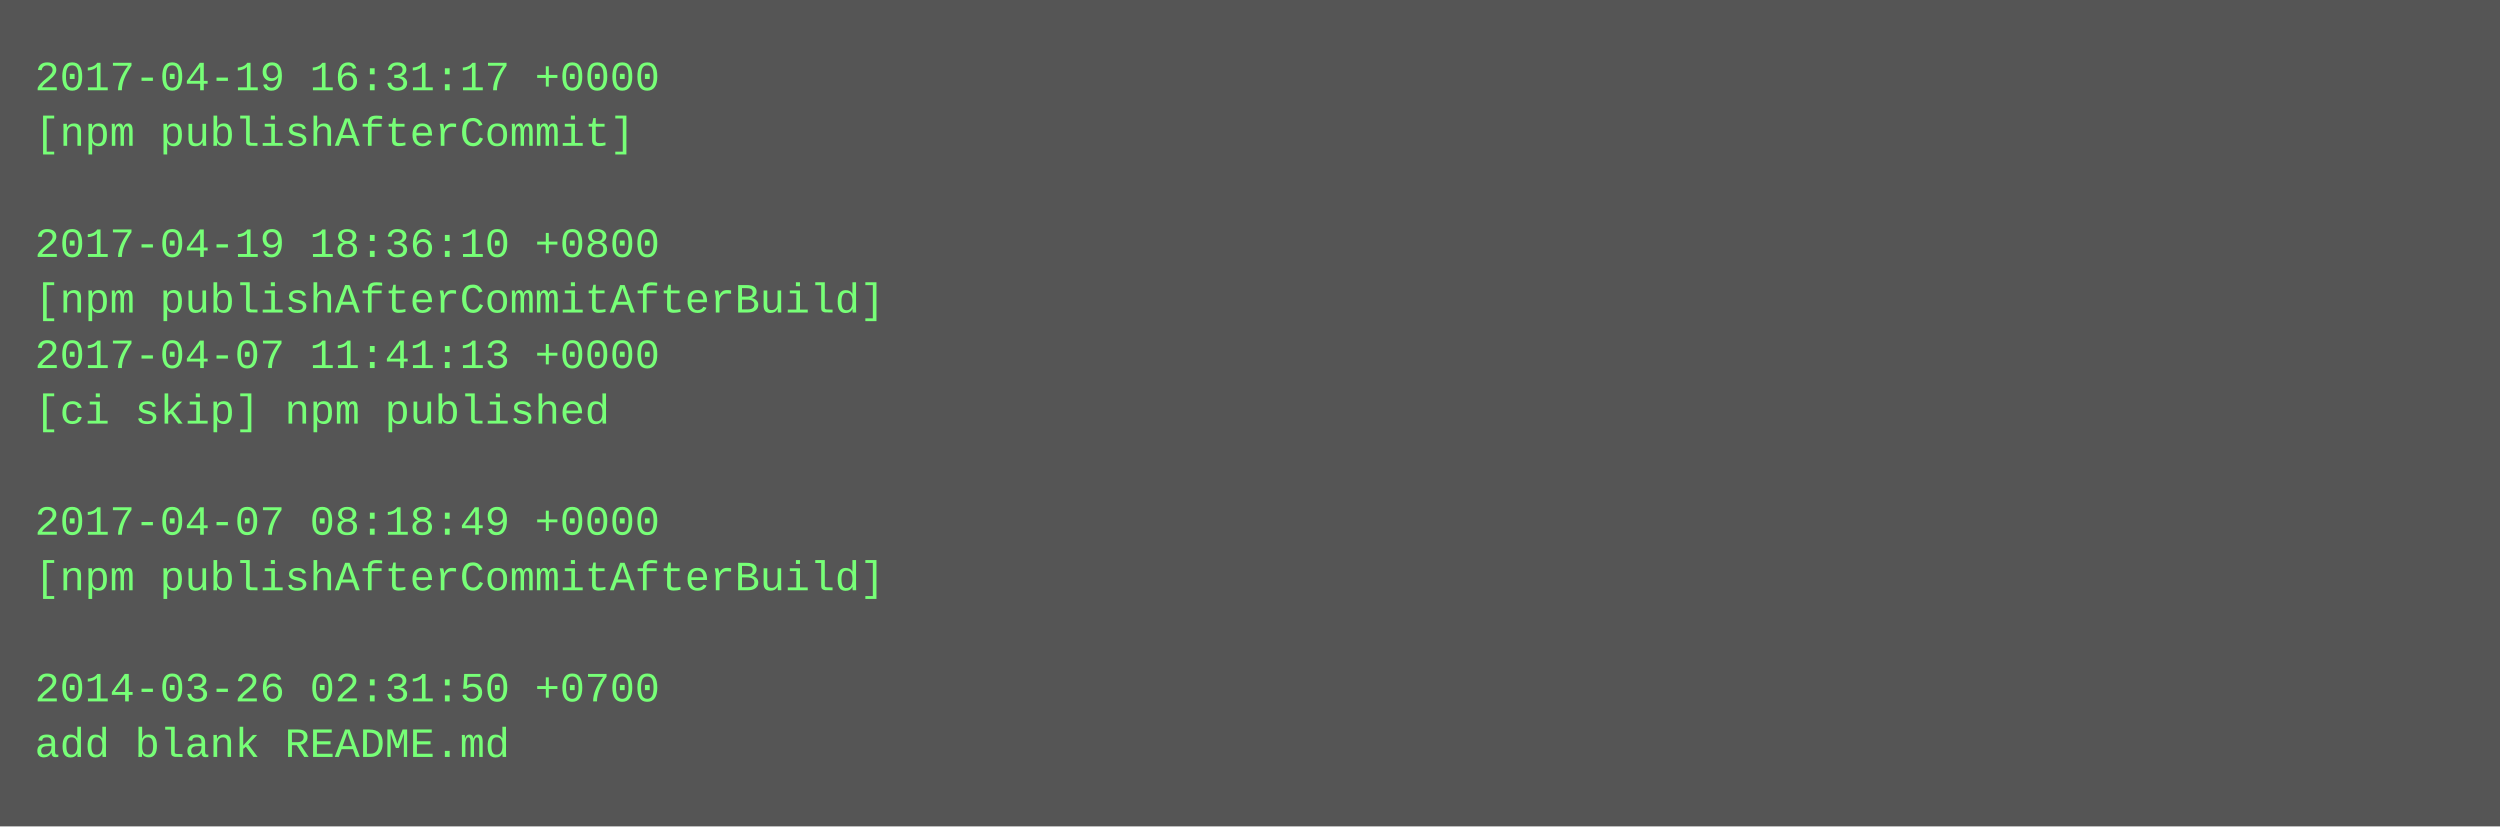
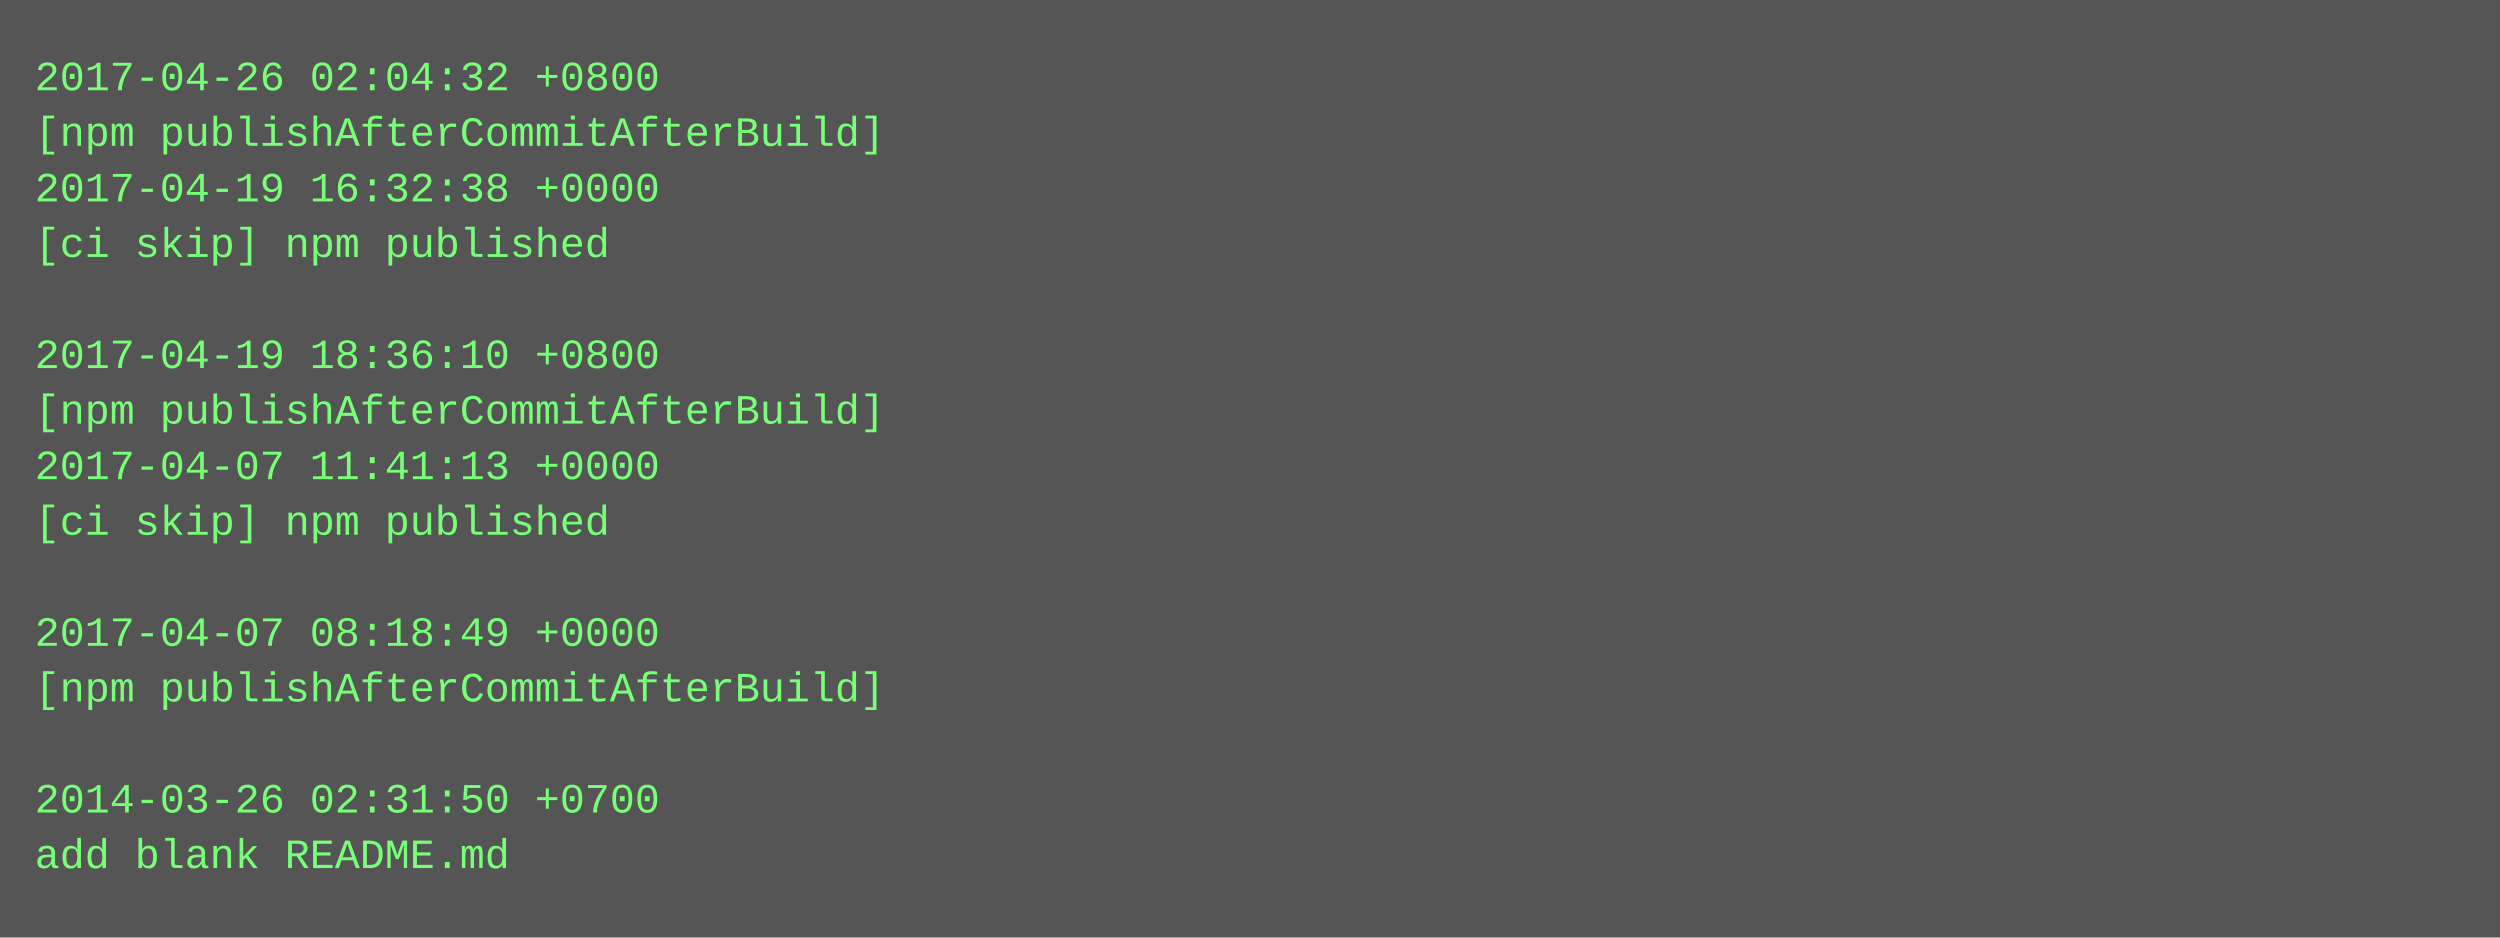
- <svg xmlns="http://www.w3.org/2000/svg" height="238" width="720">
-   <rect height="238" fill="#555" width="720" />
+ <svg xmlns="http://www.w3.org/2000/svg" height="270" width="720">
+   <rect height="270" fill="#555" width="720" />
  <text fill="#7f7" font-family="Courier New" font-size="12" xml:space="preserve">
-     <tspan x="10" y="26">2017-04-19 16:31:17 +0000</tspan>
-     <tspan x="10" y="42">[npm publishAfterCommit]</tspan>
-     <tspan x="10" y="58" />
-     <tspan x="10" y="74">2017-04-19 18:36:10 +0800</tspan>
-     <tspan x="10" y="90">[npm publishAfterCommitAfterBuild]</tspan>
-     <tspan x="10" y="106">2017-04-07 11:41:13 +0000</tspan>
-     <tspan x="10" y="122">[ci skip] npm published</tspan>
-     <tspan x="10" y="138" />
-     <tspan x="10" y="154">2017-04-07 08:18:49 +0000</tspan>
-     <tspan x="10" y="170">[npm publishAfterCommitAfterBuild]</tspan>
-     <tspan x="10" y="186" />
-     <tspan x="10" y="202">2014-03-26 02:31:50 +0700</tspan>
-     <tspan x="10" y="218">add blank README.md</tspan>
+     <tspan x="10" y="26">2017-04-26 02:04:32 +0800</tspan>
+     <tspan x="10" y="42">[npm publishAfterCommitAfterBuild]</tspan>
+     <tspan x="10" y="58">2017-04-19 16:32:38 +0000</tspan>
+     <tspan x="10" y="74">[ci skip] npm published</tspan>
+     <tspan x="10" y="90" />
+     <tspan x="10" y="106">2017-04-19 18:36:10 +0800</tspan>
+     <tspan x="10" y="122">[npm publishAfterCommitAfterBuild]</tspan>
+     <tspan x="10" y="138">2017-04-07 11:41:13 +0000</tspan>
+     <tspan x="10" y="154">[ci skip] npm published</tspan>
+     <tspan x="10" y="170" />
+     <tspan x="10" y="186">2017-04-07 08:18:49 +0000</tspan>
+     <tspan x="10" y="202">[npm publishAfterCommitAfterBuild]</tspan>
+     <tspan x="10" y="218" />
+     <tspan x="10" y="234">2014-03-26 02:31:50 +0700</tspan>
+     <tspan x="10" y="250">add blank README.md</tspan>
  </text>
</svg>
